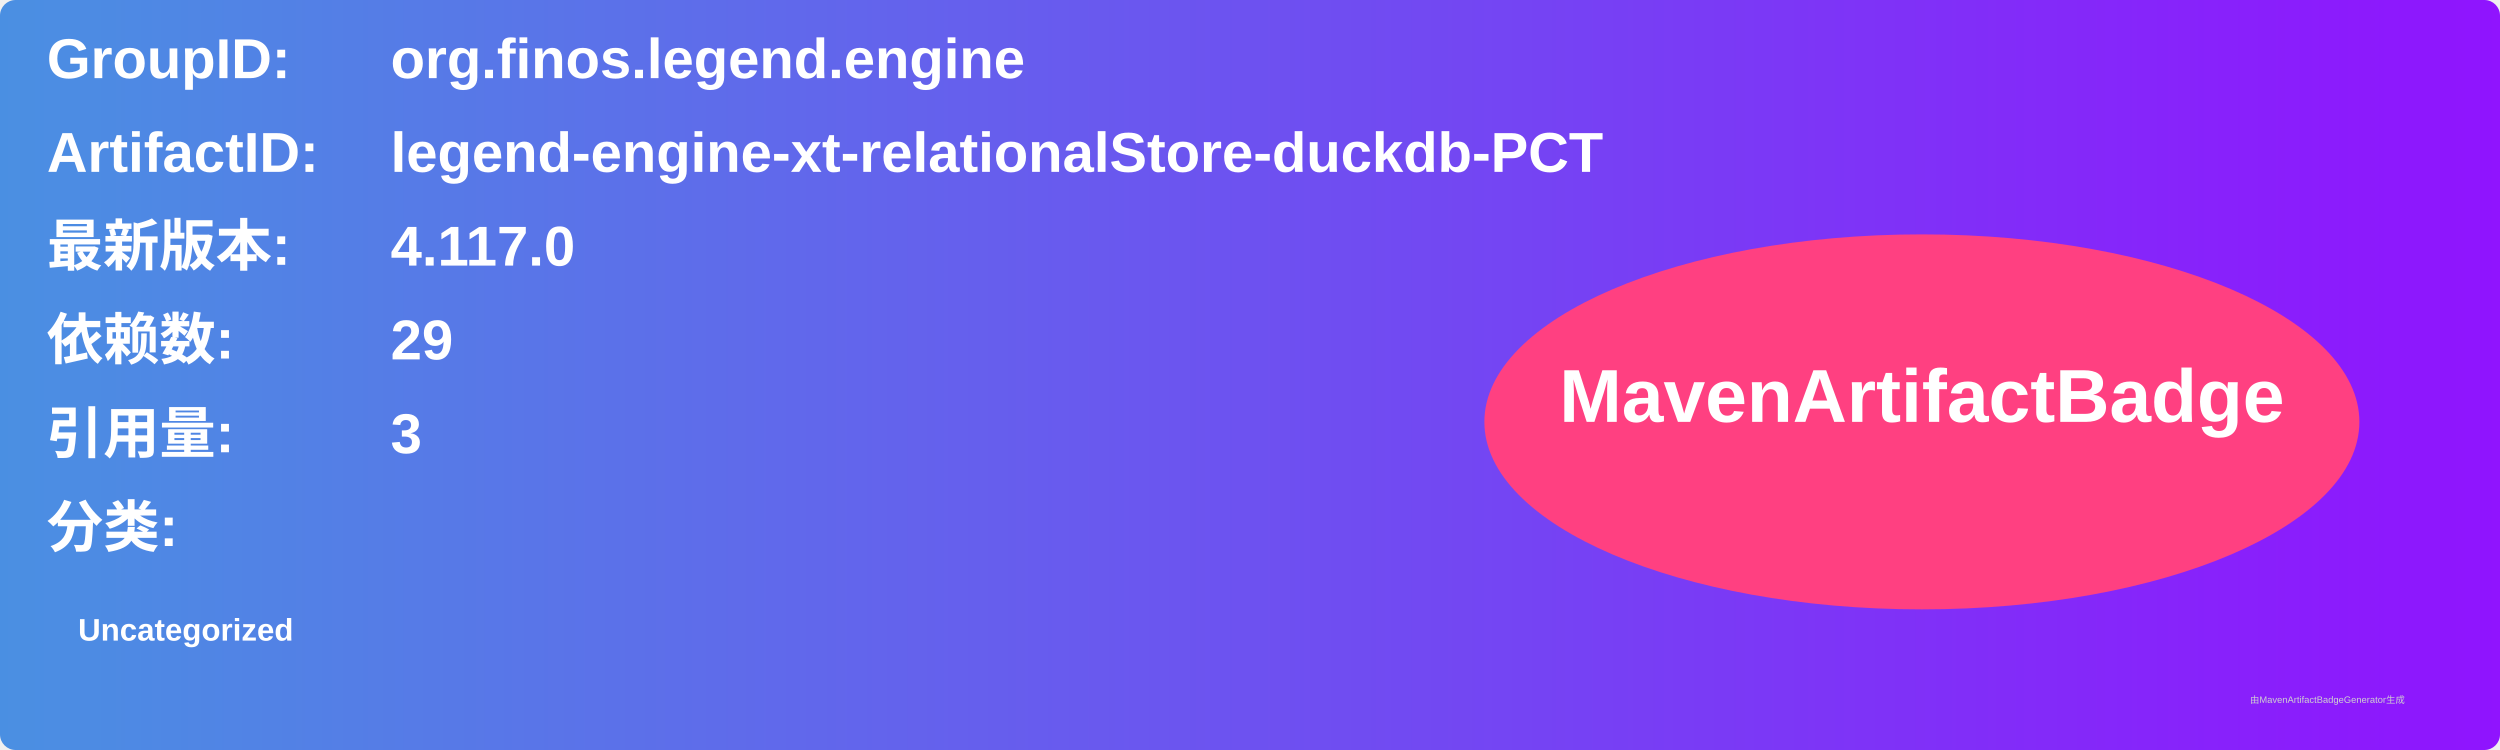
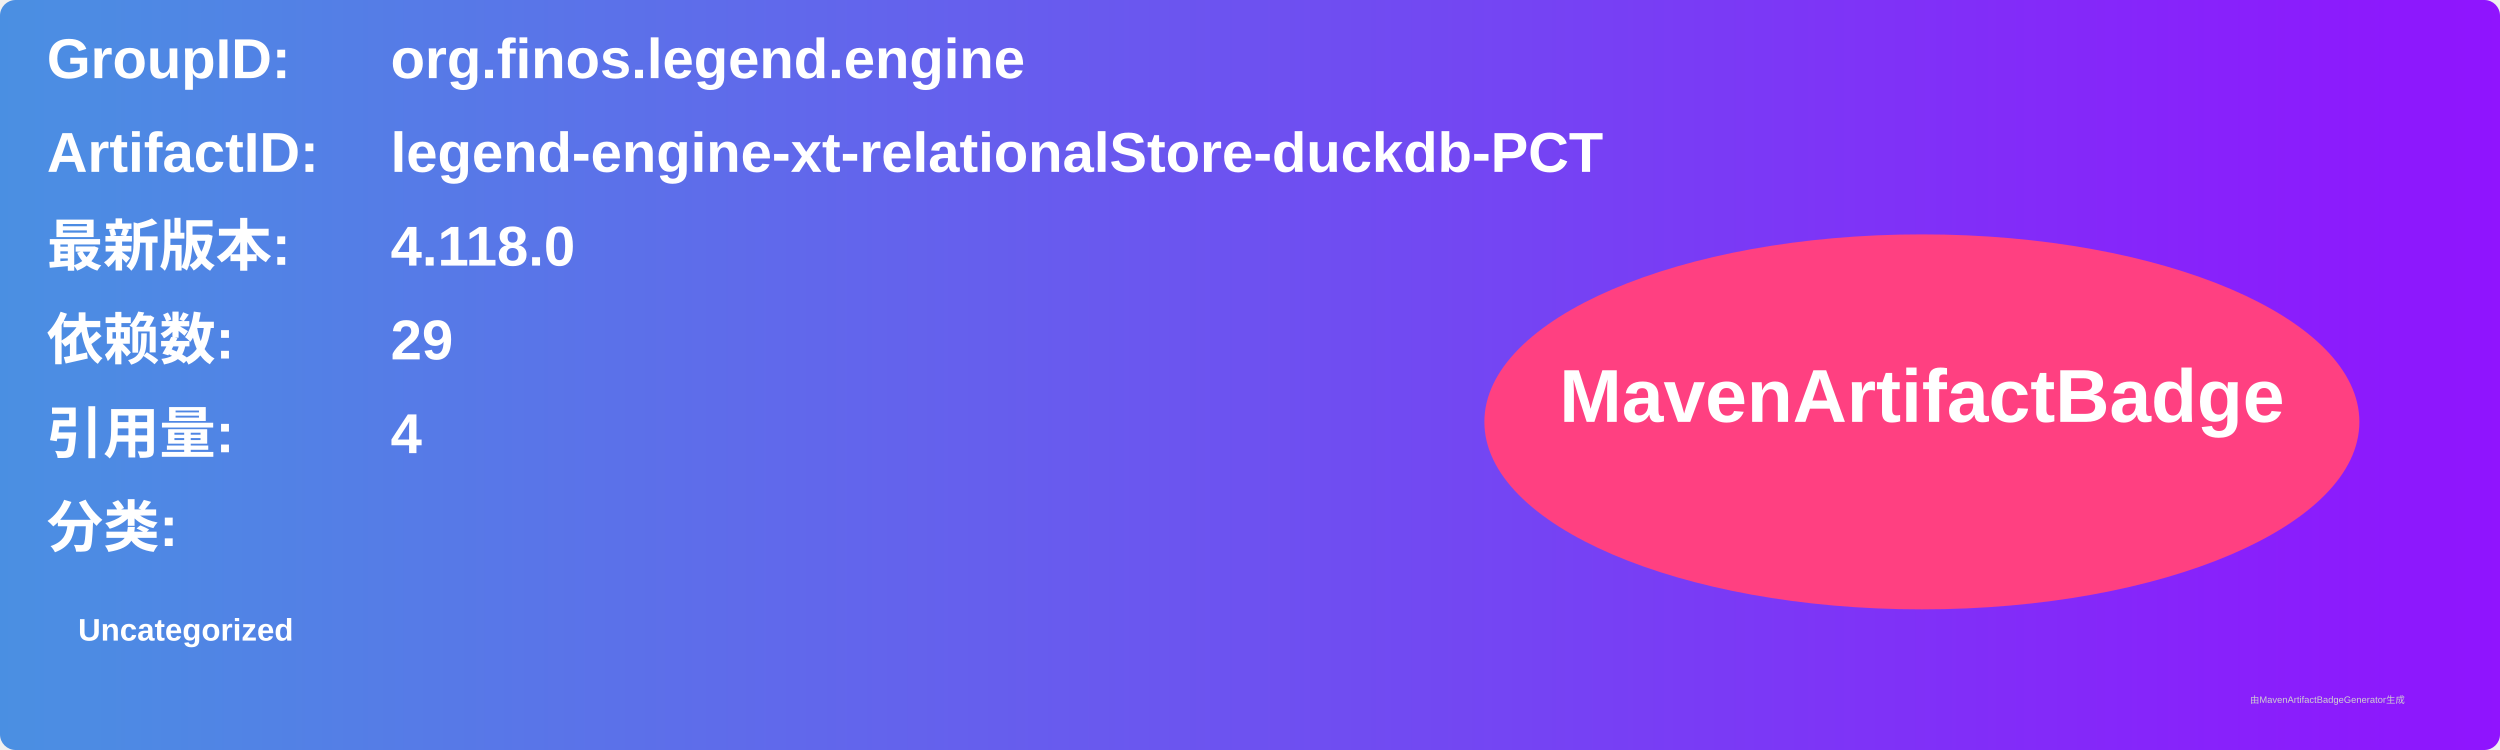
<svg xmlns="http://www.w3.org/2000/svg" width="800" height="240" viewBox="0 0 800 240">
  <linearGradient id="grad" x1="0%" y1="0%" x2="100%" y2="0%">
    <stop offset="0%" stop-color="#4a90e2" />
    <stop offset="100%" stop-color="#9013fe" />
  </linearGradient>
  <rect width="100%" height="100%" rx="5" ry="5" fill="url(#grad)" />
  <g transform="translate(15, 15)">
    <text x="0" y="10" font-family="Arial" font-size="18" fill="white" font-weight="bold" width="260">GroupID:</text>
    <text x="110" y="10" font-family="Arial" font-size="18" fill="white" font-weight="bold" width="460">org.finos.legend.engine</text>
    <text x="0" y="40" font-family="Arial" font-size="18" fill="white" font-weight="bold" width="260">ArtifactID:</text>
    <text x="110" y="40" font-family="Arial" font-size="18" fill="white" font-weight="bold" width="460">legend-engine-xt-relationalStore-duckdb-PCT</text>
    <text x="0" y="70" font-family="Arial" font-size="18" fill="white" font-weight="bold">最新版本:</text>
    <text x="110" y="70" font-family="Arial" font-size="18" fill="white" font-weight="bold">
-       <tspan font-weight="bold">4.117.0</tspan>
+       <tspan font-weight="bold">4.118.0</tspan>
    </text>
    <text x="0" y="100" font-family="Arial" font-size="18" fill="white" font-weight="bold">依赖数: </text>
    <text x="110" y="100" font-family="Arial" font-size="18" fill="white">
      <tspan font-weight="bold">29</tspan>
    </text>
    <text x="0" y="130" font-family="Arial" font-size="18" fill="white" font-weight="bold">引用量: </text>
    <text x="110" y="130" font-family="Arial" font-size="18" fill="white">
-       <tspan font-weight="bold">3</tspan>
+       <tspan font-weight="bold">4</tspan>
    </text>
    <text x="0" y="160" font-family="Arial" font-size="18" fill="white" font-weight="bold">分类:</text>
    <text x="10" y="190" font-family="Arial" font-size="10" fill="white">
      <tspan font-weight="bold">Uncategorized</tspan>
    </text>
    <ellipse cx="600" cy="120" rx="140" ry="60" fill="#ff4081" />
    <text x="600" y="120" text-anchor="middle" font-family="Arial" font-size="24" fill="white" font-weight="bold">MavenArtifactBadge</text>
  </g>
  <text x="720" y="225" font-family="Arial" font-size="3" fill="#d0d0d0">由MavenArtifactBadgeGenerator生成</text>
</svg>
